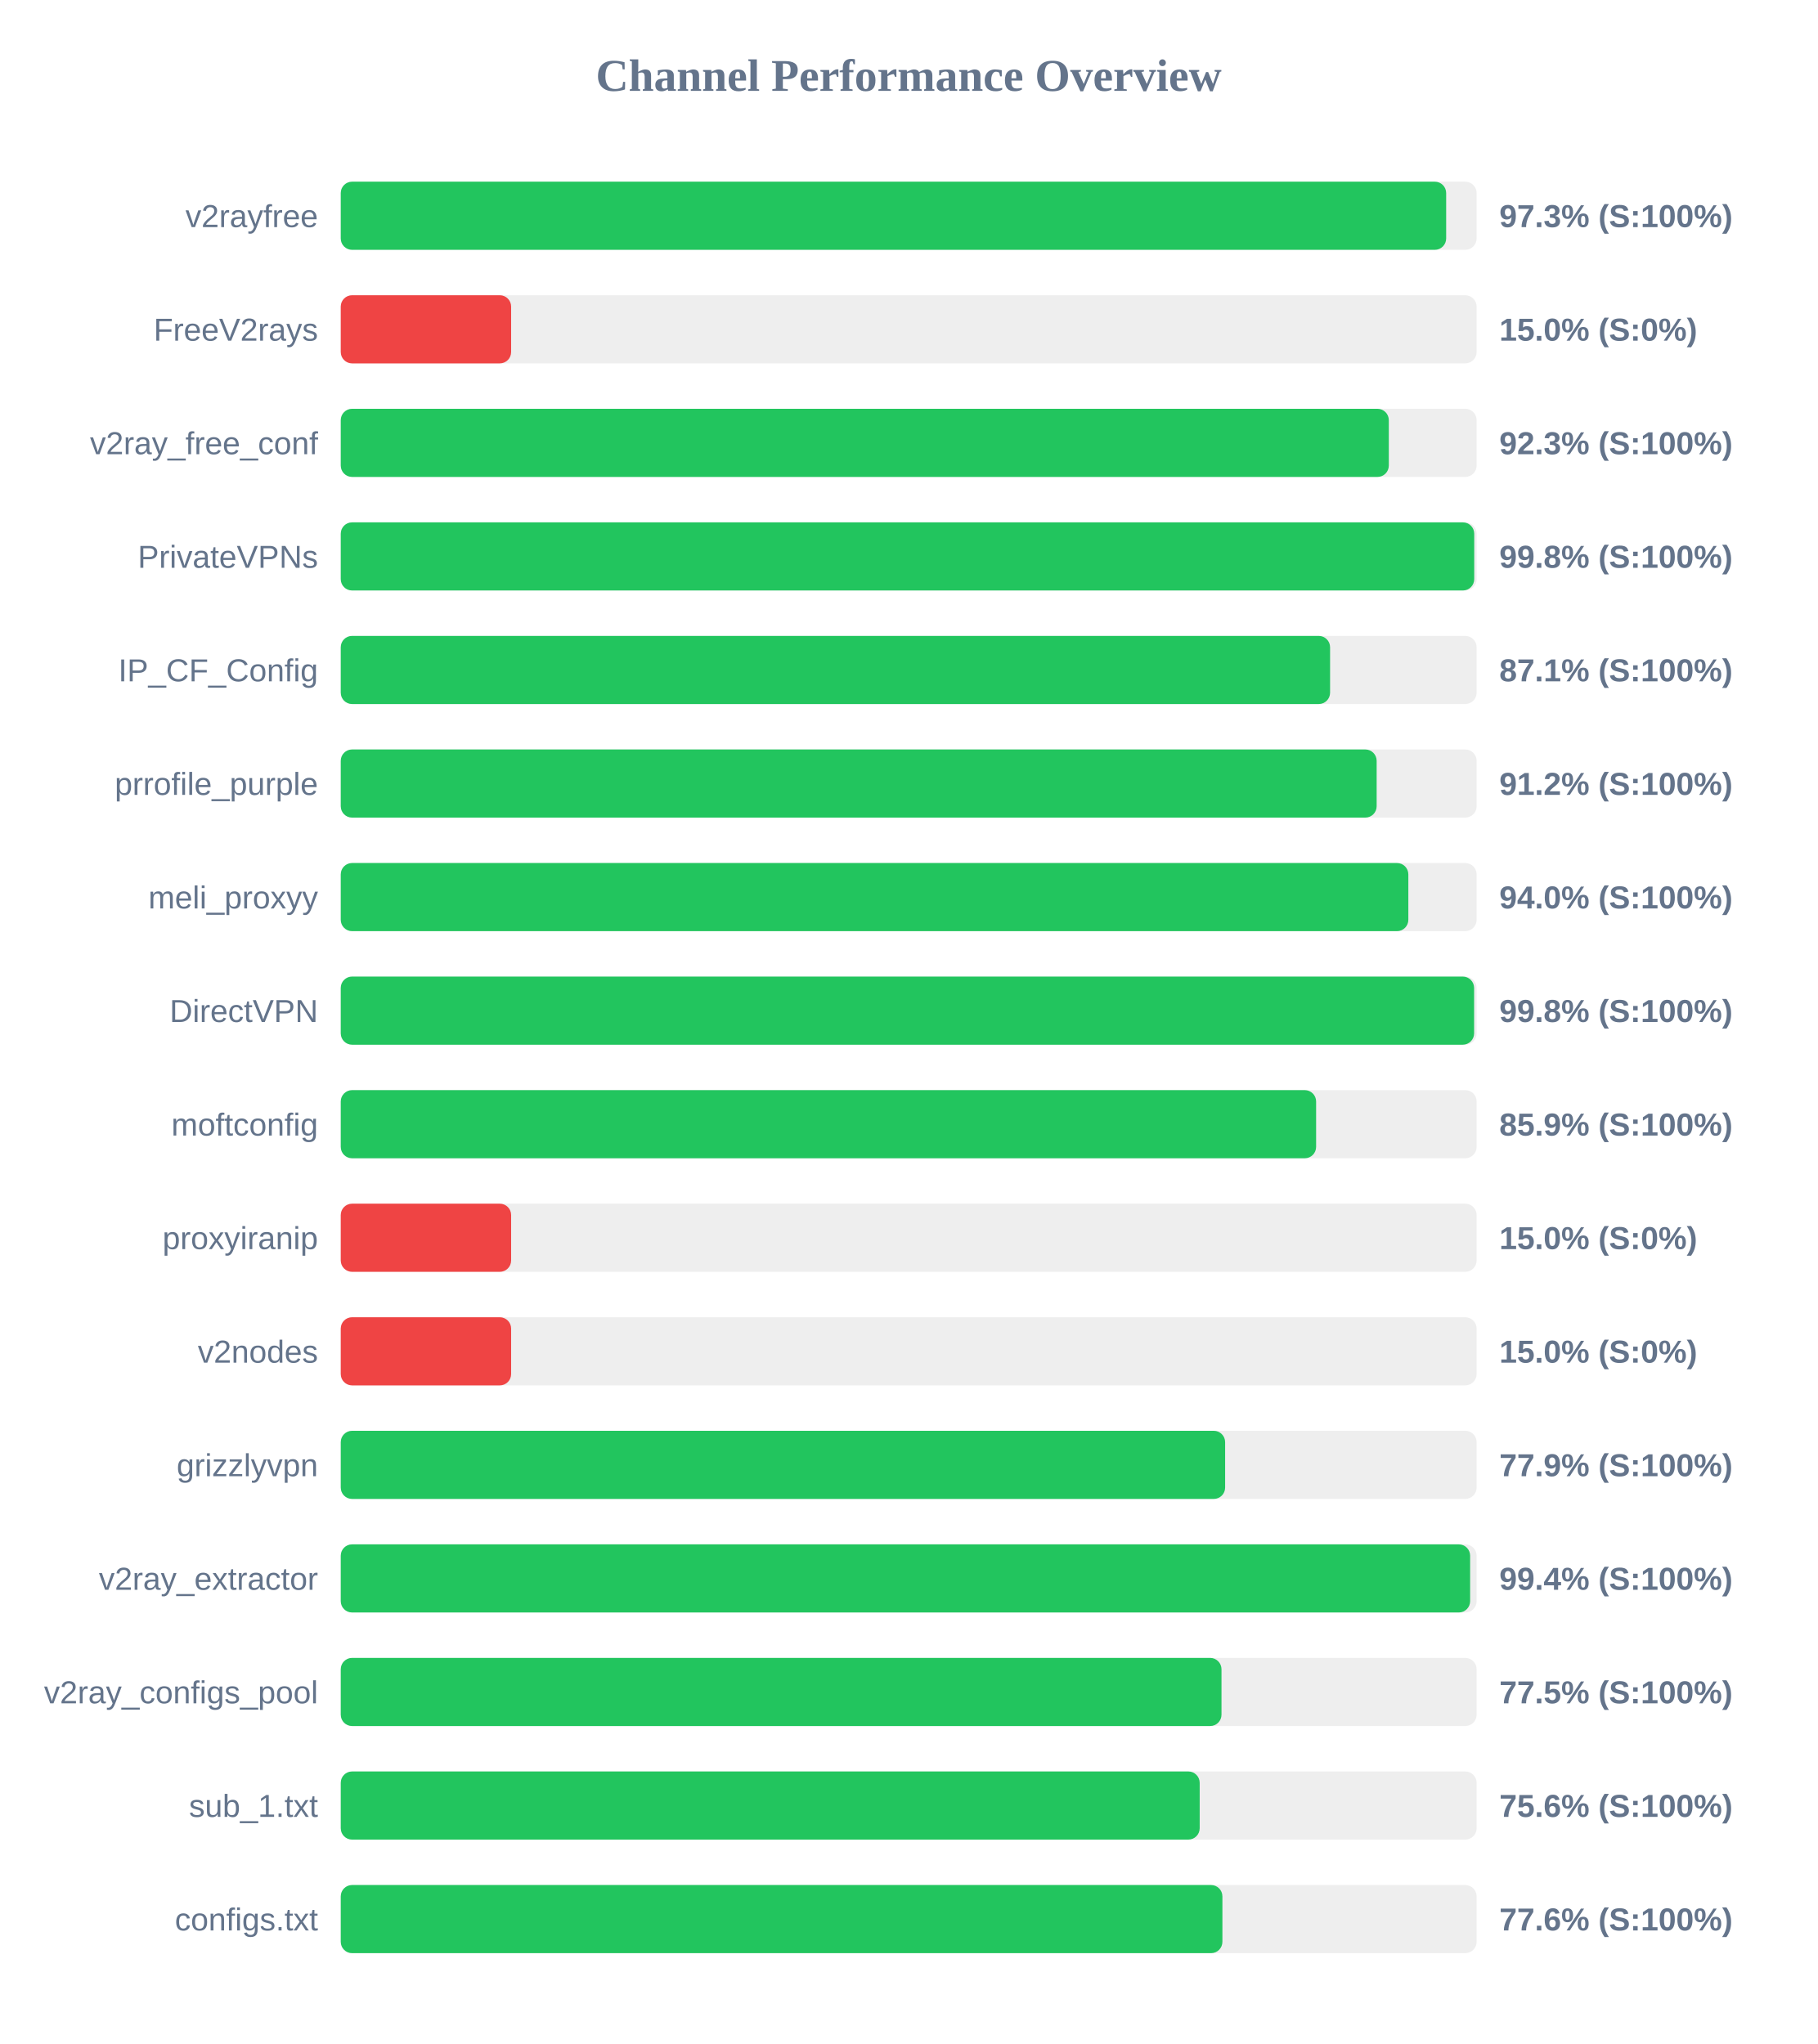
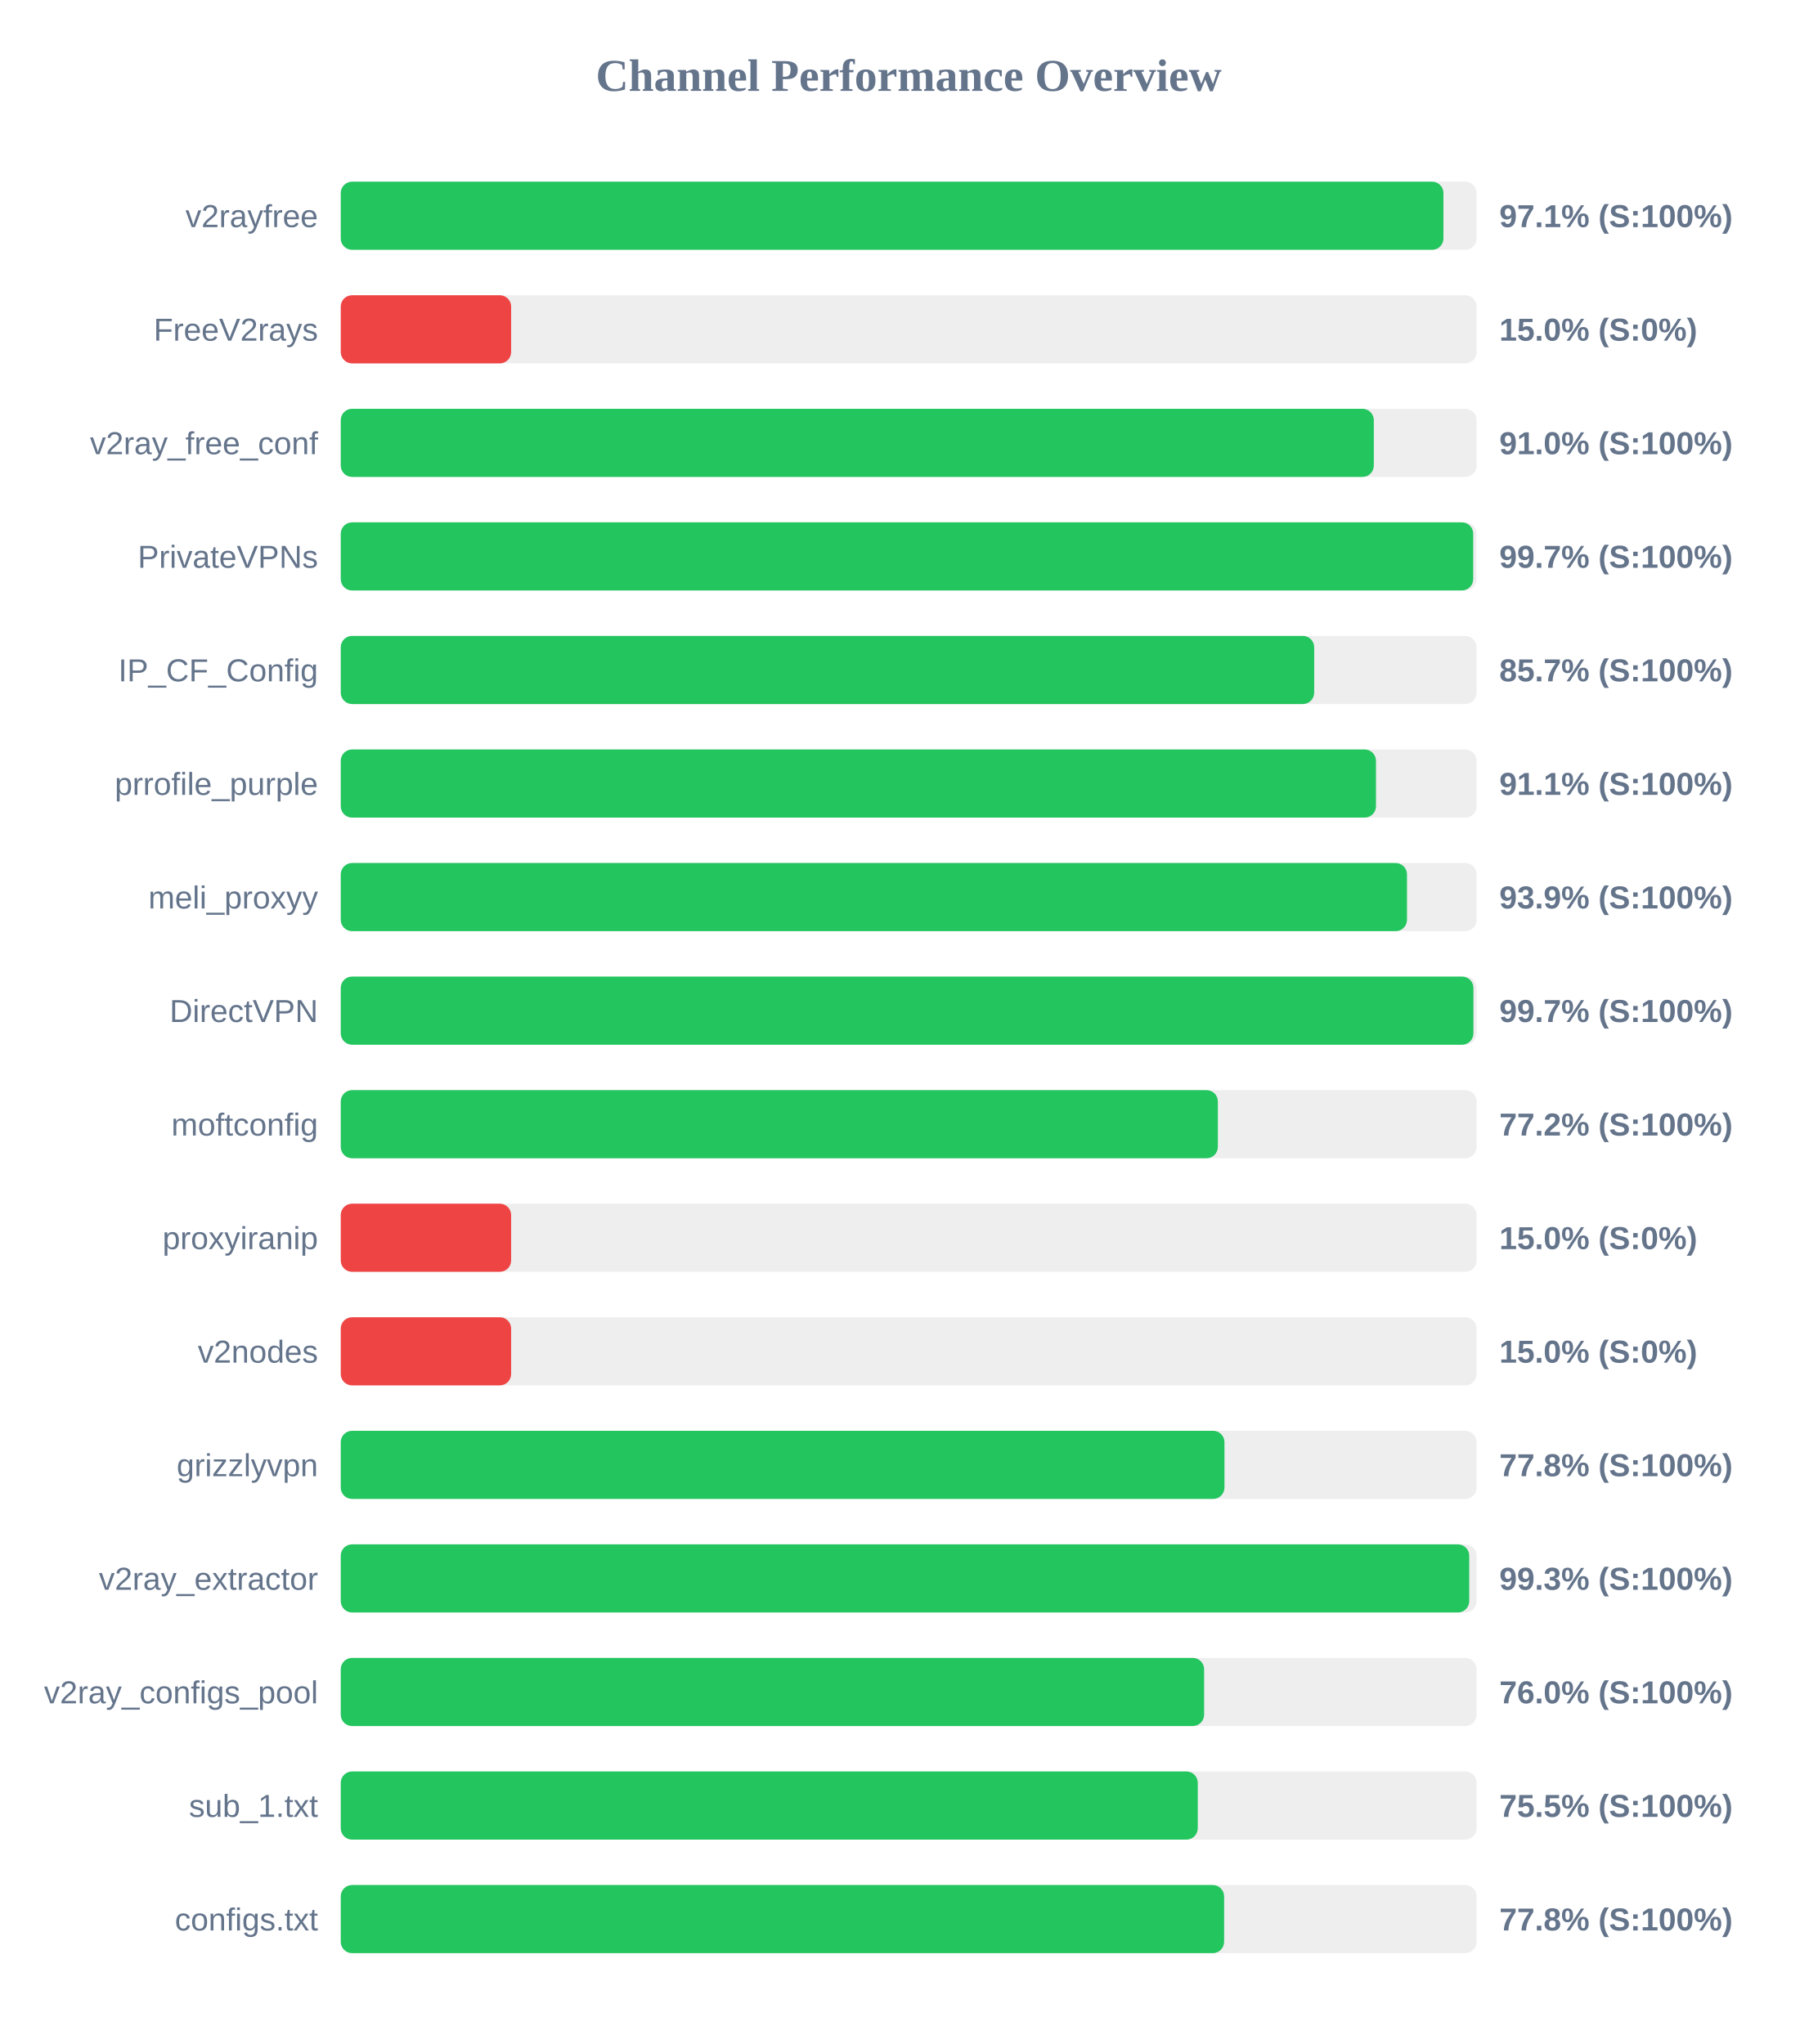
<svg xmlns="http://www.w3.org/2000/svg" width="800" height="900" version="1.1">
  <style>
        .row { font: 14px Arial; fill: #64748b; }
        .score { font: bold 14px Arial; fill: #64748b; }
    </style>
  <text x="400" y="40" text-anchor="middle" font-size="20px" font-weight="bold" fill="#64748b">Channel Performance Overview</text>
  <rect x="150" y="80" width="500" height="30" fill="#eee" rx="5" />
-   <rect x="150" y="80" width="486.6" height="30" fill="#22c55e" rx="5" />
+   <rect x="150" y="80" width="485.4" height="30" fill="#22c55e" rx="5" />
  <text x="140" y="100" text-anchor="end" class="row">v2rayfree</text>
-   <text x="660" y="100" text-anchor="start" class="score">97.3% (S:100%)</text>
+   <text x="660" y="100" text-anchor="start" class="score">97.1% (S:100%)</text>
  <rect x="150" y="130" width="500" height="30" fill="#eee" rx="5" />
  <rect x="150" y="130" width="75.0" height="30" fill="#ef4444" rx="5" />
  <text x="140" y="150" text-anchor="end" class="row">FreeV2rays</text>
  <text x="660" y="150" text-anchor="start" class="score">15.0% (S:0%)</text>
  <rect x="150" y="180" width="500" height="30" fill="#eee" rx="5" />
-   <rect x="150" y="180" width="461.35" height="30" fill="#22c55e" rx="5" />
+   <rect x="150" y="180" width="454.75" height="30" fill="#22c55e" rx="5" />
  <text x="140" y="200" text-anchor="end" class="row">v2ray_free_conf</text>
-   <text x="660" y="200" text-anchor="start" class="score">92.3% (S:100%)</text>
+   <text x="660" y="200" text-anchor="start" class="score">91.0% (S:100%)</text>
  <rect x="150" y="230" width="500" height="30" fill="#eee" rx="5" />
-   <rect x="150" y="230" width="498.95" height="30" fill="#22c55e" rx="5" />
+   <rect x="150" y="230" width="498.5" height="30" fill="#22c55e" rx="5" />
  <text x="140" y="250" text-anchor="end" class="row">PrivateVPNs</text>
-   <text x="660" y="250" text-anchor="start" class="score">99.8% (S:100%)</text>
+   <text x="660" y="250" text-anchor="start" class="score">99.7% (S:100%)</text>
  <rect x="150" y="280" width="500" height="30" fill="#eee" rx="5" />
-   <rect x="150" y="280" width="435.5" height="30" fill="#22c55e" rx="5" />
+   <rect x="150" y="280" width="428.5" height="30" fill="#22c55e" rx="5" />
  <text x="140" y="300" text-anchor="end" class="row">IP_CF_Config</text>
-   <text x="660" y="300" text-anchor="start" class="score">87.1% (S:100%)</text>
+   <text x="660" y="300" text-anchor="start" class="score">85.7% (S:100%)</text>
  <rect x="150" y="330" width="500" height="30" fill="#eee" rx="5" />
-   <rect x="150" y="330" width="456.0" height="30" fill="#22c55e" rx="5" />
+   <rect x="150" y="330" width="455.7" height="30" fill="#22c55e" rx="5" />
  <text x="140" y="350" text-anchor="end" class="row">prrofile_purple</text>
-   <text x="660" y="350" text-anchor="start" class="score">91.2% (S:100%)</text>
+   <text x="660" y="350" text-anchor="start" class="score">91.1% (S:100%)</text>
  <rect x="150" y="380" width="500" height="30" fill="#eee" rx="5" />
-   <rect x="150" y="380" width="469.95" height="30" fill="#22c55e" rx="5" />
+   <rect x="150" y="380" width="469.35" height="30" fill="#22c55e" rx="5" />
  <text x="140" y="400" text-anchor="end" class="row">meli_proxyy</text>
-   <text x="660" y="400" text-anchor="start" class="score">94.0% (S:100%)</text>
+   <text x="660" y="400" text-anchor="start" class="score">93.9% (S:100%)</text>
  <rect x="150" y="430" width="500" height="30" fill="#eee" rx="5" />
-   <rect x="150" y="430" width="498.9" height="30" fill="#22c55e" rx="5" />
+   <rect x="150" y="430" width="498.6" height="30" fill="#22c55e" rx="5" />
  <text x="140" y="450" text-anchor="end" class="row">DirectVPN</text>
-   <text x="660" y="450" text-anchor="start" class="score">99.8% (S:100%)</text>
+   <text x="660" y="450" text-anchor="start" class="score">99.7% (S:100%)</text>
  <rect x="150" y="480" width="500" height="30" fill="#eee" rx="5" />
-   <rect x="150" y="480" width="429.35" height="30" fill="#22c55e" rx="5" />
+   <rect x="150" y="480" width="386.1" height="30" fill="#22c55e" rx="5" />
  <text x="140" y="500" text-anchor="end" class="row">moftconfig</text>
-   <text x="660" y="500" text-anchor="start" class="score">85.9% (S:100%)</text>
+   <text x="660" y="500" text-anchor="start" class="score">77.2% (S:100%)</text>
  <rect x="150" y="530" width="500" height="30" fill="#eee" rx="5" />
  <rect x="150" y="530" width="75.0" height="30" fill="#ef4444" rx="5" />
  <text x="140" y="550" text-anchor="end" class="row">proxyiranip</text>
  <text x="660" y="550" text-anchor="start" class="score">15.0% (S:0%)</text>
  <rect x="150" y="580" width="500" height="30" fill="#eee" rx="5" />
  <rect x="150" y="580" width="75.0" height="30" fill="#ef4444" rx="5" />
  <text x="140" y="600" text-anchor="end" class="row">v2nodes</text>
  <text x="660" y="600" text-anchor="start" class="score">15.0% (S:0%)</text>
  <rect x="150" y="630" width="500" height="30" fill="#eee" rx="5" />
-   <rect x="150" y="630" width="389.3" height="30" fill="#22c55e" rx="5" />
+   <rect x="150" y="630" width="389.0" height="30" fill="#22c55e" rx="5" />
  <text x="140" y="650" text-anchor="end" class="row">grizzlyvpn</text>
-   <text x="660" y="650" text-anchor="start" class="score">77.9% (S:100%)</text>
+   <text x="660" y="650" text-anchor="start" class="score">77.8% (S:100%)</text>
  <rect x="150" y="680" width="500" height="30" fill="#eee" rx="5" />
-   <rect x="150" y="680" width="497.15" height="30" fill="#22c55e" rx="5" />
+   <rect x="150" y="680" width="496.75" height="30" fill="#22c55e" rx="5" />
  <text x="140" y="700" text-anchor="end" class="row">v2ray_extractor</text>
-   <text x="660" y="700" text-anchor="start" class="score">99.4% (S:100%)</text>
+   <text x="660" y="700" text-anchor="start" class="score">99.3% (S:100%)</text>
  <rect x="150" y="730" width="500" height="30" fill="#eee" rx="5" />
-   <rect x="150" y="730" width="387.7" height="30" fill="#22c55e" rx="5" />
+   <rect x="150" y="730" width="380.05" height="30" fill="#22c55e" rx="5" />
  <text x="140" y="750" text-anchor="end" class="row">v2ray_configs_pool</text>
-   <text x="660" y="750" text-anchor="start" class="score">77.5% (S:100%)</text>
+   <text x="660" y="750" text-anchor="start" class="score">76.0% (S:100%)</text>
  <rect x="150" y="780" width="500" height="30" fill="#eee" rx="5" />
-   <rect x="150" y="780" width="378.1" height="30" fill="#22c55e" rx="5" />
+   <rect x="150" y="780" width="377.25" height="30" fill="#22c55e" rx="5" />
  <text x="140" y="800" text-anchor="end" class="row">sub_1.txt</text>
-   <text x="660" y="800" text-anchor="start" class="score">75.6% (S:100%)</text>
+   <text x="660" y="800" text-anchor="start" class="score">75.5% (S:100%)</text>
  <rect x="150" y="830" width="500" height="30" fill="#eee" rx="5" />
-   <rect x="150" y="830" width="388.1" height="30" fill="#22c55e" rx="5" />
+   <rect x="150" y="830" width="388.85" height="30" fill="#22c55e" rx="5" />
  <text x="140" y="850" text-anchor="end" class="row">configs.txt</text>
-   <text x="660" y="850" text-anchor="start" class="score">77.6% (S:100%)</text>
+   <text x="660" y="850" text-anchor="start" class="score">77.8% (S:100%)</text>
</svg>
